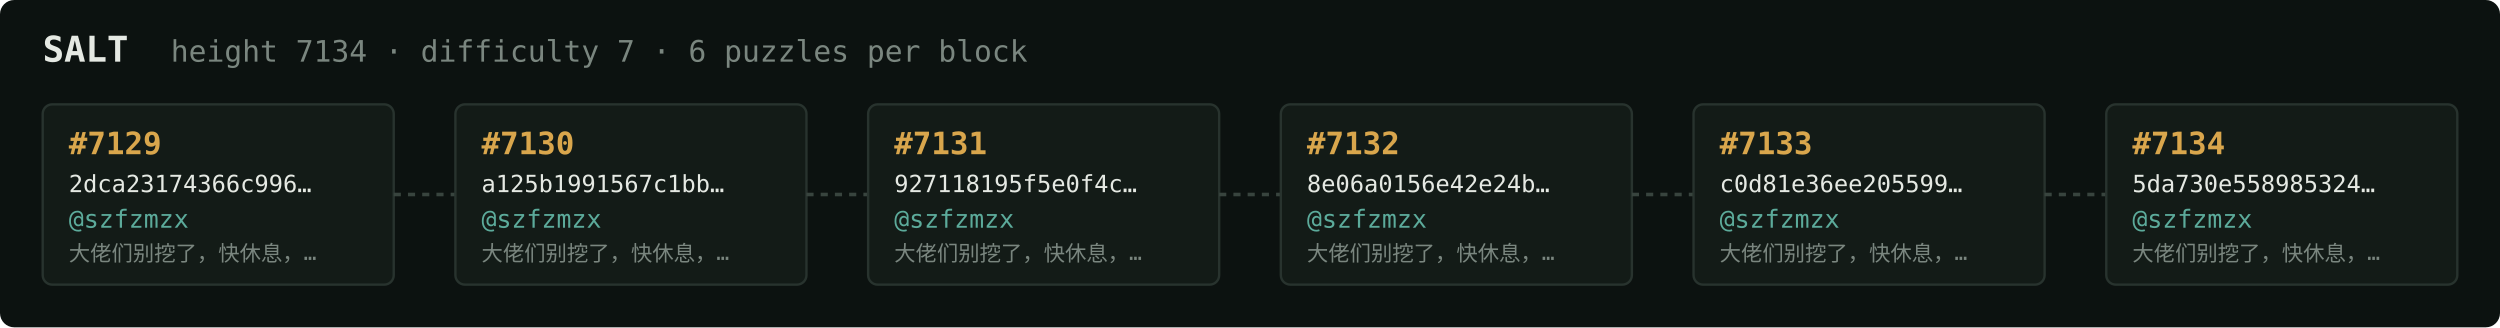
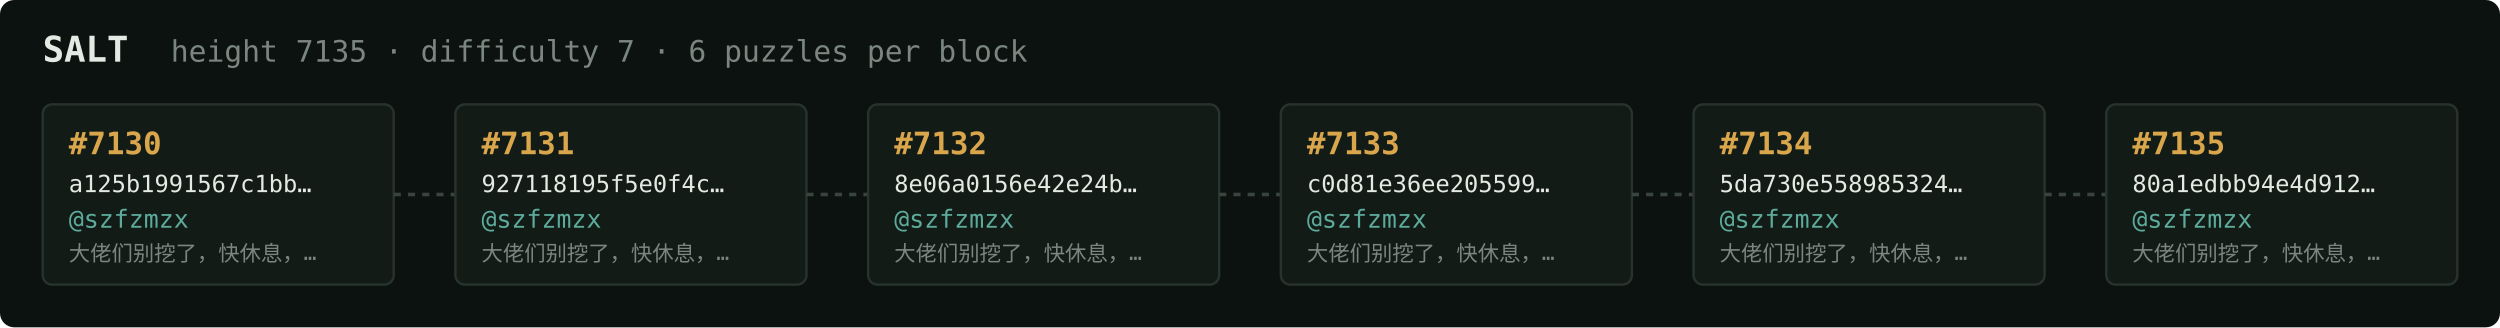
<svg xmlns="http://www.w3.org/2000/svg" width="1054" height="138" viewBox="0 0 1054 138" font-family="ui-monospace,SFMono-Regular,Menlo,monospace">
  <rect fill="#0c1210" width="1054" height="138" rx="6" />
  <text x="18" y="26" fill="#e5e9e3" font-size="15" font-weight="700">SALT</text>
-   <text x="72" y="26" fill="#7a867f" font-size="12.5">height 7134 · difficulty 7 · 6 puzzles per block</text>
+   <text x="72" y="26" fill="#7a867f" font-size="12.5">height 7135 · difficulty 7 · 6 puzzles per block</text>
  <rect x="18" y="44" width="148" height="76" rx="4" fill="#131b17" stroke="#28332e" stroke-width="1" />
-   <text x="29" y="65" fill="#d9a64c" font-size="13" font-weight="700">#7129</text>
-   <text x="29" y="81" fill="#e5e9e3" font-size="10">2dca23174366c996…</text>
+   <text x="29" y="65" fill="#d9a64c" font-size="13" font-weight="700">#7130</text>
+   <text x="29" y="81" fill="#e5e9e3" font-size="10">a125b1991567c1bb…</text>
  <text x="29" y="96" fill="#5cab9b" font-size="10.5">@szfzmzx</text>
  <text x="29" y="110" fill="#7a867f" font-size="9">大佬们别挖了，快休息，…</text>
  <line x1="166" y1="82.0" x2="192" y2="82.0" stroke="#38443e" stroke-width="1.5" stroke-dasharray="3 3" />
  <rect x="192" y="44" width="148" height="76" rx="4" fill="#131b17" stroke="#28332e" stroke-width="1" />
-   <text x="203" y="65" fill="#d9a64c" font-size="13" font-weight="700">#7130</text>
-   <text x="203" y="81" fill="#e5e9e3" font-size="10">a125b1991567c1bb…</text>
+   <text x="203" y="65" fill="#d9a64c" font-size="13" font-weight="700">#7131</text>
+   <text x="203" y="81" fill="#e5e9e3" font-size="10">927118195f5e0f4c…</text>
  <text x="203" y="96" fill="#5cab9b" font-size="10.5">@szfzmzx</text>
  <text x="203" y="110" fill="#7a867f" font-size="9">大佬们别挖了，快休息，…</text>
  <line x1="340" y1="82.0" x2="366" y2="82.0" stroke="#38443e" stroke-width="1.5" stroke-dasharray="3 3" />
  <rect x="366" y="44" width="148" height="76" rx="4" fill="#131b17" stroke="#28332e" stroke-width="1" />
-   <text x="377" y="65" fill="#d9a64c" font-size="13" font-weight="700">#7131</text>
-   <text x="377" y="81" fill="#e5e9e3" font-size="10">927118195f5e0f4c…</text>
+   <text x="377" y="65" fill="#d9a64c" font-size="13" font-weight="700">#7132</text>
+   <text x="377" y="81" fill="#e5e9e3" font-size="10">8e06a0156e42e24b…</text>
  <text x="377" y="96" fill="#5cab9b" font-size="10.5">@szfzmzx</text>
  <text x="377" y="110" fill="#7a867f" font-size="9">大佬们别挖了，快休息，…</text>
  <line x1="514" y1="82.0" x2="540" y2="82.0" stroke="#38443e" stroke-width="1.5" stroke-dasharray="3 3" />
  <rect x="540" y="44" width="148" height="76" rx="4" fill="#131b17" stroke="#28332e" stroke-width="1" />
-   <text x="551" y="65" fill="#d9a64c" font-size="13" font-weight="700">#7132</text>
-   <text x="551" y="81" fill="#e5e9e3" font-size="10">8e06a0156e42e24b…</text>
+   <text x="551" y="65" fill="#d9a64c" font-size="13" font-weight="700">#7133</text>
+   <text x="551" y="81" fill="#e5e9e3" font-size="10">c0d81e36ee205599…</text>
  <text x="551" y="96" fill="#5cab9b" font-size="10.5">@szfzmzx</text>
  <text x="551" y="110" fill="#7a867f" font-size="9">大佬们别挖了，快休息，…</text>
  <line x1="688" y1="82.0" x2="714" y2="82.0" stroke="#38443e" stroke-width="1.5" stroke-dasharray="3 3" />
  <rect x="714" y="44" width="148" height="76" rx="4" fill="#131b17" stroke="#28332e" stroke-width="1" />
-   <text x="725" y="65" fill="#d9a64c" font-size="13" font-weight="700">#7133</text>
-   <text x="725" y="81" fill="#e5e9e3" font-size="10">c0d81e36ee205599…</text>
+   <text x="725" y="65" fill="#d9a64c" font-size="13" font-weight="700">#7134</text>
+   <text x="725" y="81" fill="#e5e9e3" font-size="10">5da730e558985324…</text>
  <text x="725" y="96" fill="#5cab9b" font-size="10.5">@szfzmzx</text>
  <text x="725" y="110" fill="#7a867f" font-size="9">大佬们别挖了，快休息，…</text>
  <line x1="862" y1="82.0" x2="888" y2="82.0" stroke="#38443e" stroke-width="1.5" stroke-dasharray="3 3" />
  <rect x="888" y="44" width="148" height="76" rx="4" fill="#131b17" stroke="#28332e" stroke-width="1" />
-   <text x="899" y="65" fill="#d9a64c" font-size="13" font-weight="700">#7134</text>
-   <text x="899" y="81" fill="#e5e9e3" font-size="10">5da730e558985324…</text>
+   <text x="899" y="65" fill="#d9a64c" font-size="13" font-weight="700">#7135</text>
+   <text x="899" y="81" fill="#e5e9e3" font-size="10">80a1edbb94e4d912…</text>
  <text x="899" y="96" fill="#5cab9b" font-size="10.5">@szfzmzx</text>
  <text x="899" y="110" fill="#7a867f" font-size="9">大佬们别挖了，快休息，…</text>
</svg>
